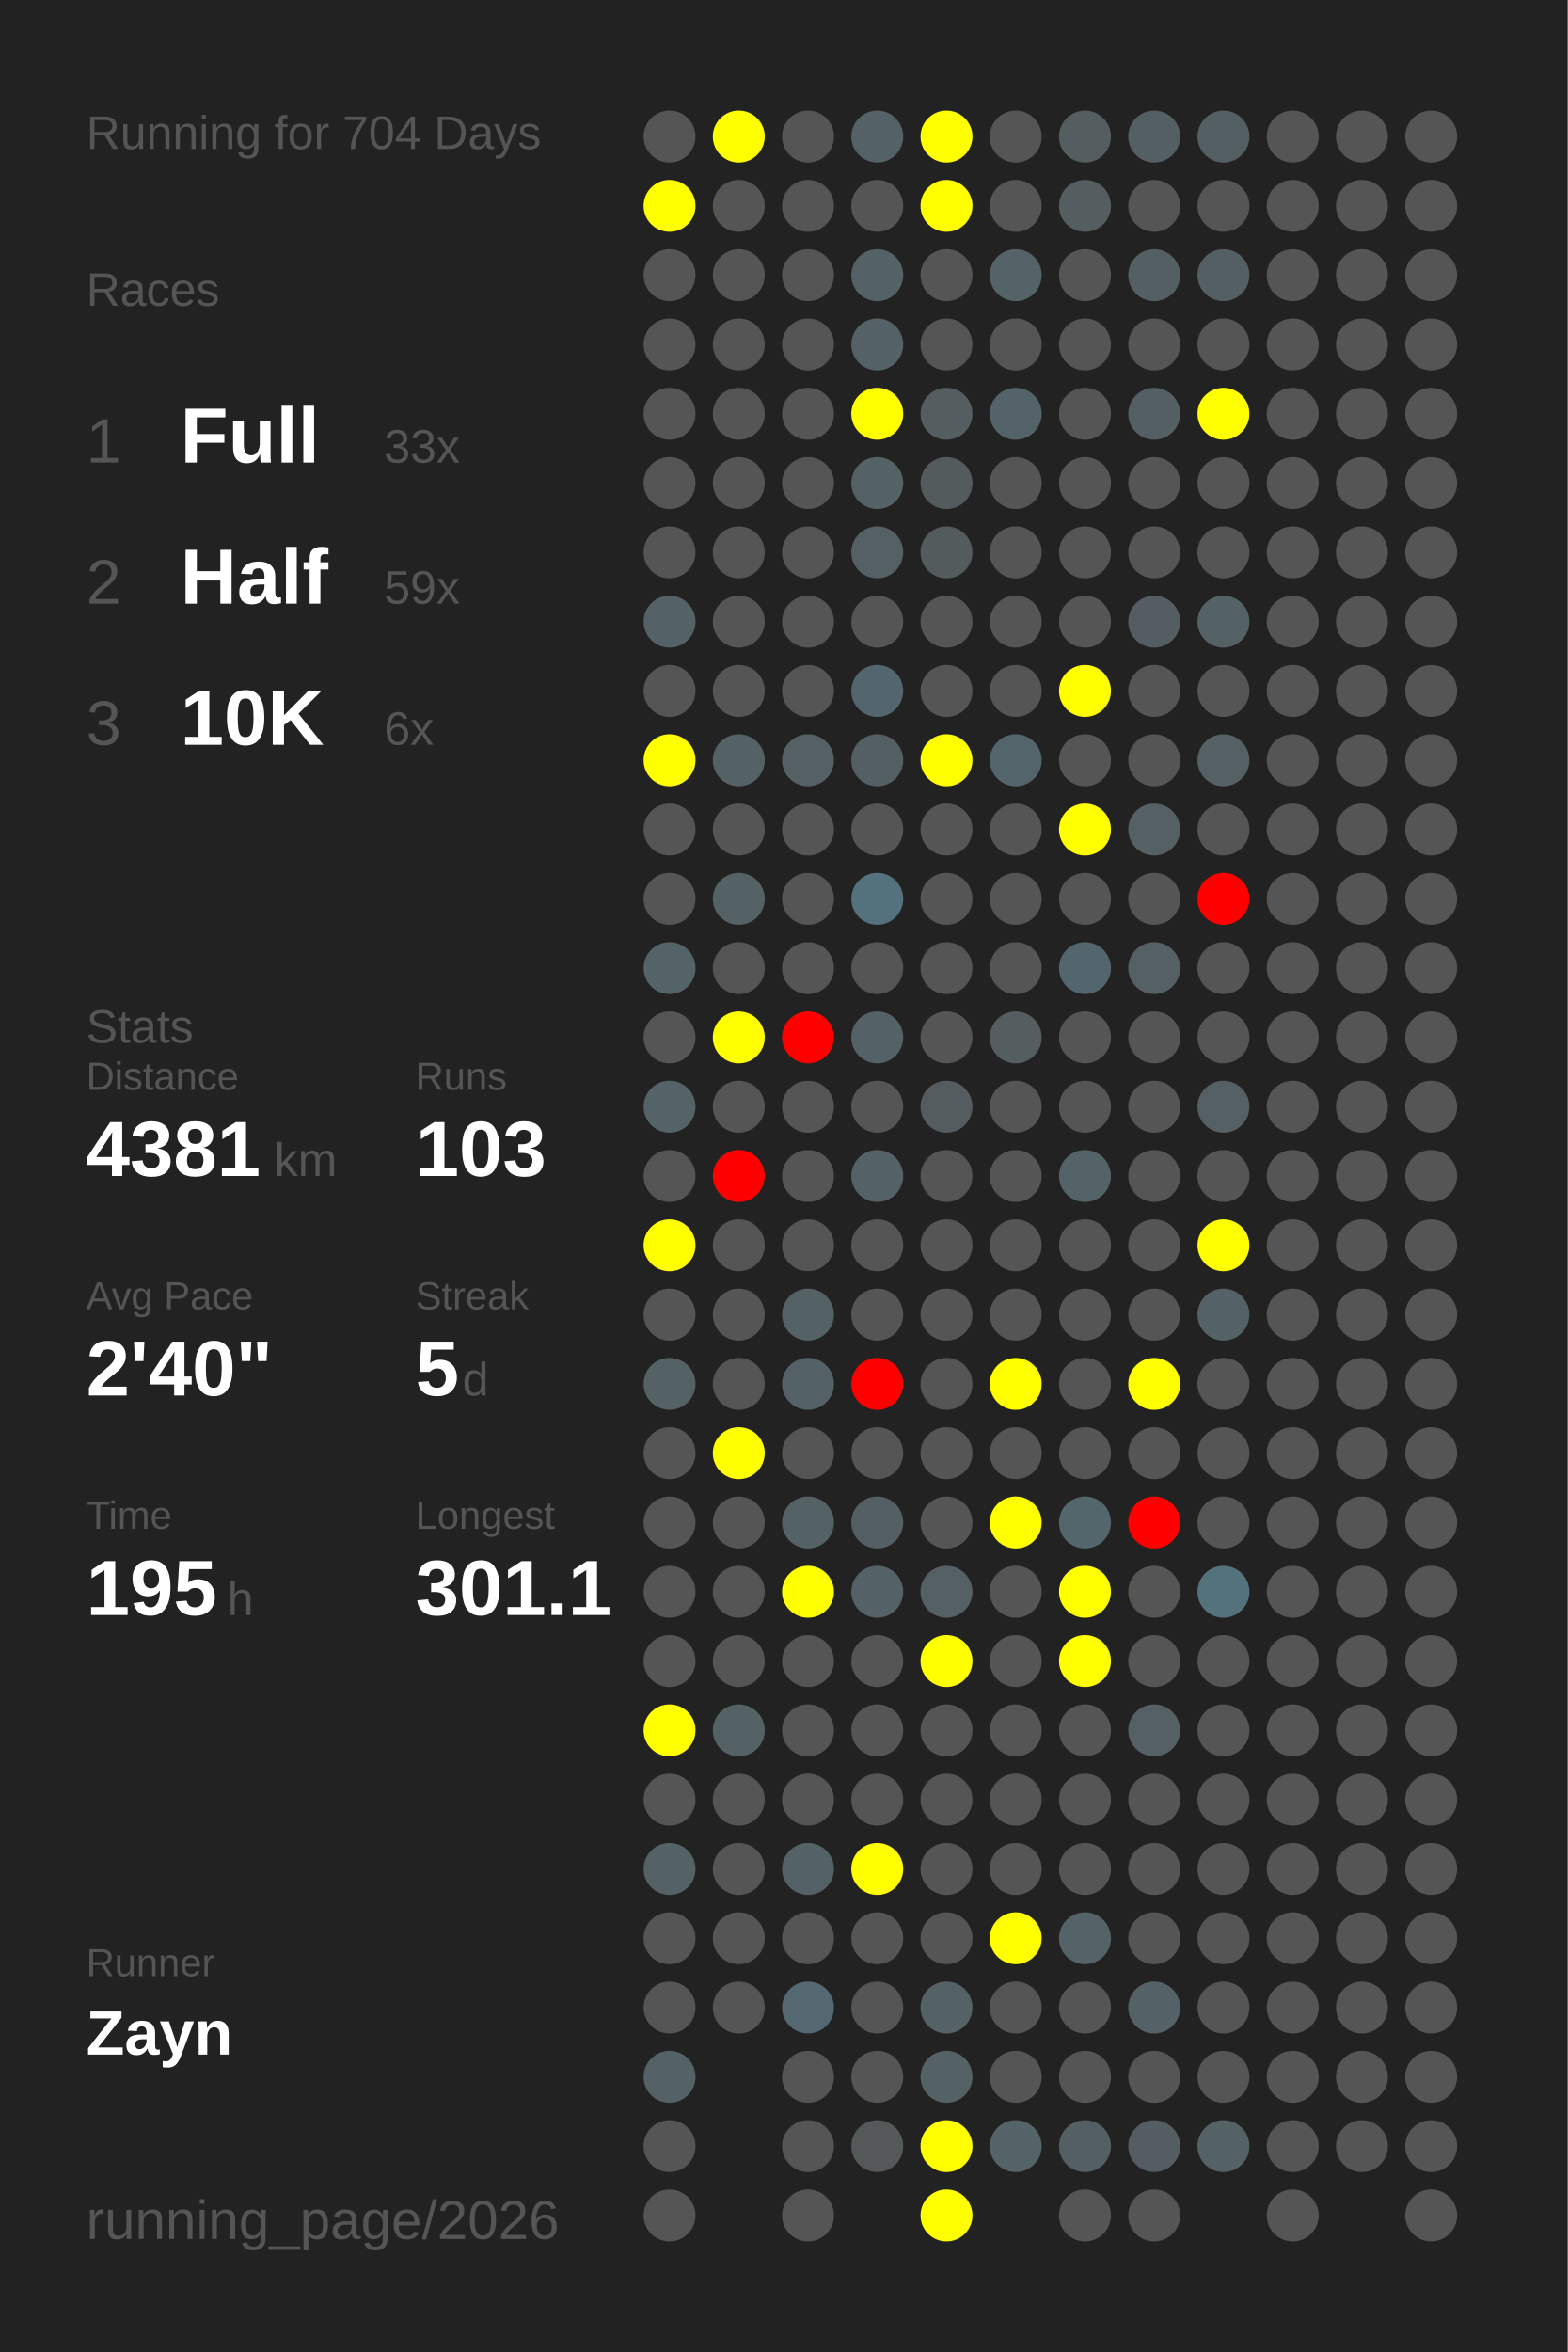
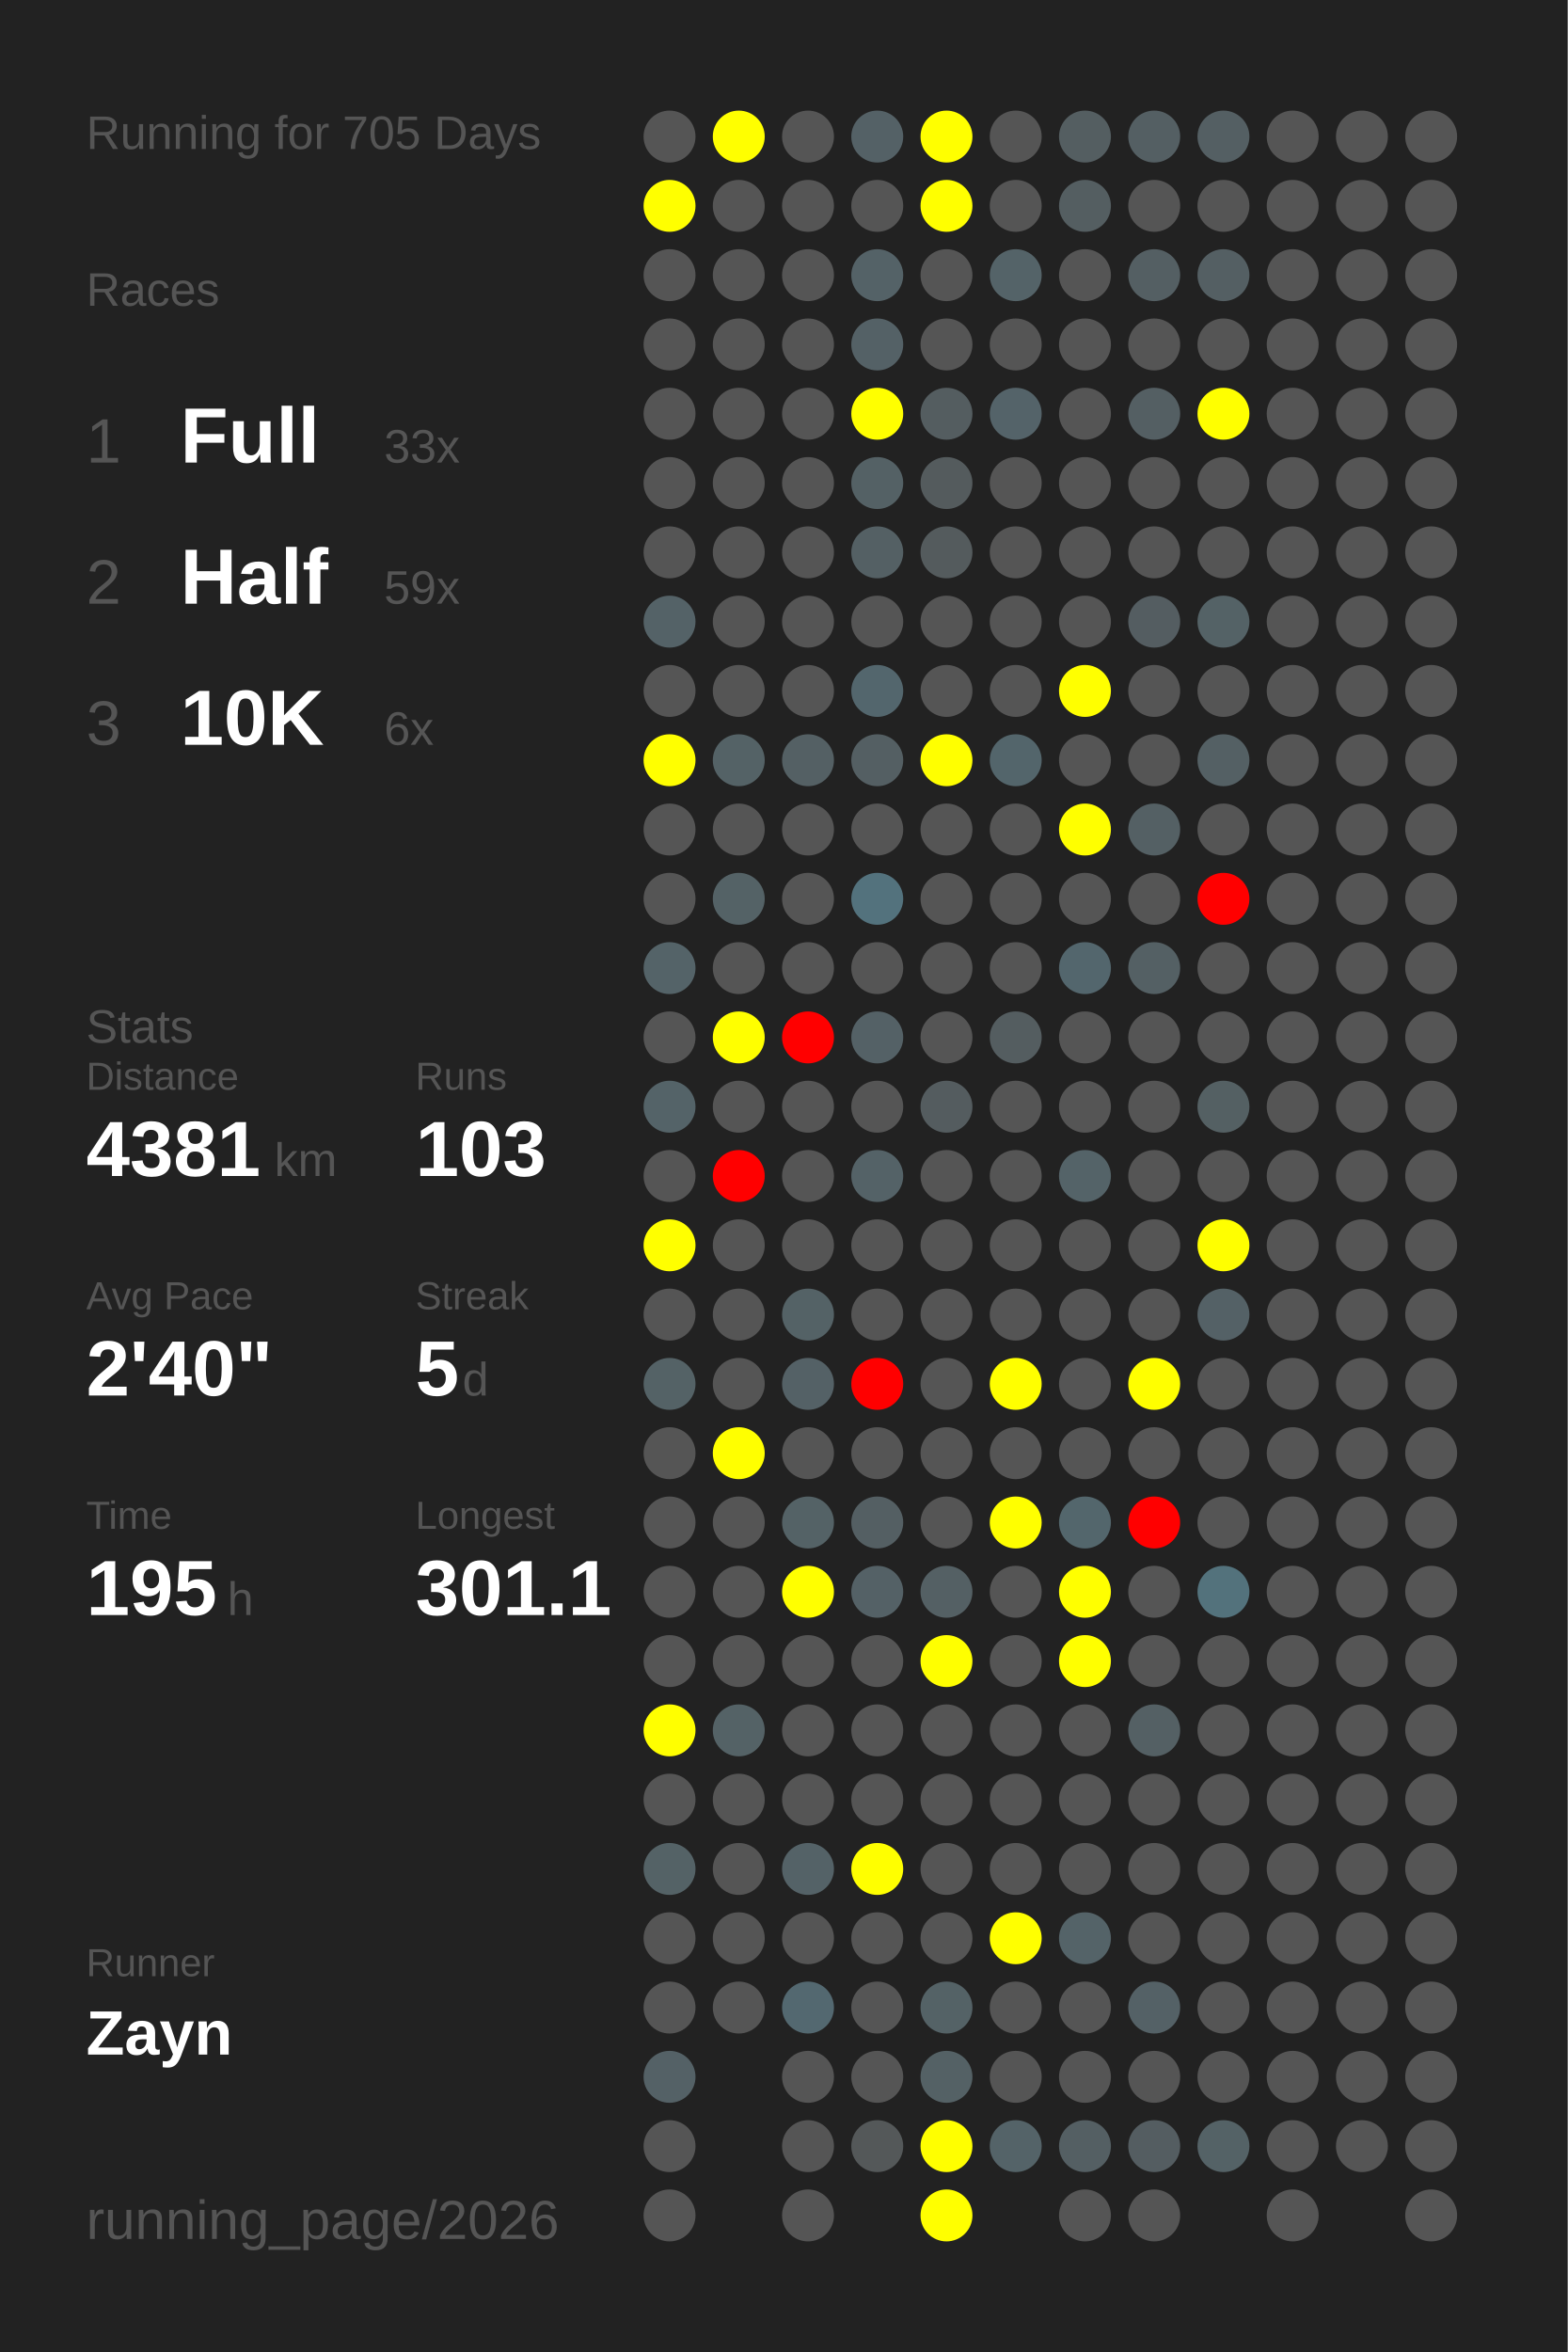
<svg xmlns="http://www.w3.org/2000/svg" baseProfile="full" height="300mm" version="1.1" viewBox="0,0,200,300" width="200mm">
  <defs />
  <rect fill="#222222" height="300" width="200" x="0" y="0" />
-   <text fill="#555555" style="font-size:6px; font-family:Arial;" x="11" y="19">Running for 704 Days</text>
+   <text fill="#555555" style="font-size:6px; font-family:Arial;" x="11" y="19">Running for 705 Days</text>
  <text fill="#555555" style="font-size:6px; font-family:Arial;" x="11" y="39">Races</text>
  <text fill="#555555" style="font-size:8px; font-family:Arial;" x="11" y="59">1</text>
  <text fill="#FFFFFF" style="font-size:10px; font-family:Arial; font-weight:bold;" x="23" y="59">Full</text>
  <text fill="#555555" style="font-size:6px; font-family:Arial;" x="49" y="59">33x</text>
  <text fill="#555555" style="font-size:8px; font-family:Arial;" x="11" y="77">2</text>
  <text fill="#FFFFFF" style="font-size:10px; font-family:Arial; font-weight:bold;" x="23" y="77">Half</text>
  <text fill="#555555" style="font-size:6px; font-family:Arial;" x="49" y="77">59x</text>
  <text fill="#555555" style="font-size:8px; font-family:Arial;" x="11" y="95">3</text>
  <text fill="#FFFFFF" style="font-size:10px; font-family:Arial; font-weight:bold;" x="23" y="95">10K</text>
  <text fill="#555555" style="font-size:6px; font-family:Arial;" x="49" y="95">6x</text>
  <text fill="#555555" style="font-size:6px; font-family:Arial;" x="11" y="133">Stats</text>
  <text fill="#555555" style="font-size:5px; font-family:Arial;" x="11" y="139">Distance</text>
  <text fill="#FFFFFF" style="font-size:10px; font-family:Arial; font-weight:bold;" x="11" y="150">4381</text>
  <text fill="#555555" style="font-size:6px; font-family:Arial;" x="35" y="150">km</text>
  <text fill="#555555" style="font-size:5px; font-family:Arial;" x="53" y="139">Runs</text>
  <text fill="#FFFFFF" style="font-size:10px; font-family:Arial; font-weight:bold;" x="53" y="150">103</text>
  <text fill="#555555" style="font-size:5px; font-family:Arial;" x="11" y="167">Avg Pace</text>
  <text fill="#FFFFFF" style="font-size:10px; font-family:Arial; font-weight:bold;" x="11" y="178">2'40"</text>
  <text fill="#555555" style="font-size:5px; font-family:Arial;" x="53" y="167">Streak</text>
  <text fill="#FFFFFF" style="font-size:10px; font-family:Arial; font-weight:bold;" x="53" y="178">5</text>
  <text fill="#555555" style="font-size:6px; font-family:Arial;" x="59" y="178">d</text>
  <text fill="#555555" style="font-size:5px; font-family:Arial;" x="11" y="195">Time</text>
  <text fill="#FFFFFF" style="font-size:10px; font-family:Arial; font-weight:bold;" x="11" y="206">195</text>
  <text fill="#555555" style="font-size:6px; font-family:Arial;" x="29" y="206">h</text>
  <text fill="#555555" style="font-size:5px; font-family:Arial;" x="53" y="195">Longest</text>
  <text fill="#FFFFFF" style="font-size:10px; font-family:Arial; font-weight:bold;" x="53" y="206">301.1</text>
  <text fill="#555555" style="font-size:5px; font-family:Arial;" x="11" y="252.065">Runner</text>
  <text fill="#FFFFFF" style="font-size:8px; font-family:Arial; font-weight:bold;" x="11" y="262.065">Zayn</text>
  <text fill="#555555" style="font-size:7px; font-family:Arial;" x="11" y="285.581">running_page/2026</text>
  <circle cx="85.417" cy="17.419" fill="#555555" r="3.312" />
  <circle cx="85.417" cy="26.258" fill="yellow" r="3.312" />
  <circle cx="85.417" cy="35.097" fill="#555555" r="3.312" />
  <circle cx="85.417" cy="43.935" fill="#555555" r="3.312" />
  <circle cx="85.417" cy="52.774" fill="#555555" r="3.312" />
  <circle cx="85.417" cy="61.613" fill="#555555" r="3.312" />
  <circle cx="85.417" cy="70.452" fill="#555555" r="3.312" />
  <circle cx="85.417" cy="79.29" fill="#546267" r="3.312" />
  <circle cx="85.417" cy="88.129" fill="#555555" r="3.312" />
  <circle cx="85.417" cy="96.968" fill="yellow" r="3.312" />
  <circle cx="85.417" cy="105.806" fill="#555555" r="3.312" />
  <circle cx="85.417" cy="114.645" fill="#555555" r="3.312" />
  <circle cx="85.417" cy="123.484" fill="#546368" r="3.312" />
  <circle cx="85.417" cy="132.323" fill="#555555" r="3.312" />
  <circle cx="85.417" cy="141.161" fill="#546368" r="3.312" />
  <circle cx="85.417" cy="150" fill="#555555" r="3.312" />
  <circle cx="85.417" cy="158.839" fill="yellow" r="3.312" />
  <circle cx="85.417" cy="167.677" fill="#555555" r="3.312" />
  <circle cx="85.417" cy="176.516" fill="#546266" r="3.312" />
  <circle cx="85.417" cy="185.355" fill="#555555" r="3.312" />
  <circle cx="85.417" cy="194.194" fill="#555555" r="3.312" />
  <circle cx="85.417" cy="203.032" fill="#555555" r="3.312" />
  <circle cx="85.417" cy="211.871" fill="#555555" r="3.312" />
  <circle cx="85.417" cy="220.71" fill="yellow" r="3.312" />
  <circle cx="85.417" cy="229.548" fill="#555555" r="3.312" />
  <circle cx="85.417" cy="238.387" fill="#546266" r="3.312" />
  <circle cx="85.417" cy="247.226" fill="#555555" r="3.312" />
  <circle cx="85.417" cy="256.065" fill="#555555" r="3.312" />
  <circle cx="85.417" cy="264.903" fill="#546166" r="3.312" />
  <circle cx="85.417" cy="273.742" fill="#555555" r="3.312" />
  <circle cx="85.417" cy="282.581" fill="#555555" r="3.312" />
  <circle cx="94.25" cy="17.419" fill="yellow" r="3.312" />
  <circle cx="94.25" cy="26.258" fill="#555555" r="3.312" />
  <circle cx="94.25" cy="35.097" fill="#555555" r="3.312" />
  <circle cx="94.25" cy="43.935" fill="#555555" r="3.312" />
  <circle cx="94.25" cy="52.774" fill="#555555" r="3.312" />
  <circle cx="94.25" cy="61.613" fill="#555555" r="3.312" />
  <circle cx="94.25" cy="70.452" fill="#555555" r="3.312" />
  <circle cx="94.25" cy="79.29" fill="#555555" r="3.312" />
  <circle cx="94.25" cy="88.129" fill="#555555" r="3.312" />
  <circle cx="94.25" cy="96.968" fill="#546266" r="3.312" />
  <circle cx="94.25" cy="105.806" fill="#555555" r="3.312" />
  <circle cx="94.25" cy="114.645" fill="#546266" r="3.312" />
  <circle cx="94.25" cy="123.484" fill="#555555" r="3.312" />
  <circle cx="94.25" cy="132.323" fill="yellow" r="3.312" />
  <circle cx="94.25" cy="141.161" fill="#555555" r="3.312" />
  <circle cx="94.25" cy="150" fill="red" r="3.312" />
  <circle cx="94.25" cy="158.839" fill="#555555" r="3.312" />
  <circle cx="94.25" cy="167.677" fill="#555555" r="3.312" />
  <circle cx="94.25" cy="176.516" fill="#555555" r="3.312" />
  <circle cx="94.25" cy="185.355" fill="yellow" r="3.312" />
  <circle cx="94.25" cy="194.194" fill="#555555" r="3.312" />
  <circle cx="94.25" cy="203.032" fill="#555555" r="3.312" />
  <circle cx="94.25" cy="211.871" fill="#555555" r="3.312" />
  <circle cx="94.25" cy="220.71" fill="#546266" r="3.312" />
  <circle cx="94.25" cy="229.548" fill="#555555" r="3.312" />
  <circle cx="94.25" cy="238.387" fill="#555555" r="3.312" />
  <circle cx="94.25" cy="247.226" fill="#555555" r="3.312" />
  <circle cx="94.25" cy="256.065" fill="#555555" r="3.312" />
  <circle cx="103.083" cy="17.419" fill="#555555" r="3.312" />
  <circle cx="103.083" cy="26.258" fill="#555555" r="3.312" />
  <circle cx="103.083" cy="35.097" fill="#555555" r="3.312" />
  <circle cx="103.083" cy="43.935" fill="#555555" r="3.312" />
  <circle cx="103.083" cy="52.774" fill="#555555" r="3.312" />
  <circle cx="103.083" cy="61.613" fill="#555555" r="3.312" />
  <circle cx="103.083" cy="70.452" fill="#555555" r="3.312" />
  <circle cx="103.083" cy="79.29" fill="#555555" r="3.312" />
  <circle cx="103.083" cy="88.129" fill="#555555" r="3.312" />
  <circle cx="103.083" cy="96.968" fill="#546064" r="3.312" />
  <circle cx="103.083" cy="105.806" fill="#555555" r="3.312" />
  <circle cx="103.083" cy="114.645" fill="#555555" r="3.312" />
  <circle cx="103.083" cy="123.484" fill="#555555" r="3.312" />
  <circle cx="103.083" cy="132.323" fill="red" r="3.312" />
  <circle cx="103.083" cy="141.161" fill="#555555" r="3.312" />
  <circle cx="103.083" cy="150" fill="#555555" r="3.312" />
  <circle cx="103.083" cy="158.839" fill="#555555" r="3.312" />
  <circle cx="103.083" cy="167.677" fill="#546266" r="3.312" />
  <circle cx="103.083" cy="176.516" fill="#546166" r="3.312" />
  <circle cx="103.083" cy="185.355" fill="#555555" r="3.312" />
  <circle cx="103.083" cy="194.194" fill="#546266" r="3.312" />
  <circle cx="103.083" cy="203.032" fill="yellow" r="3.312" />
  <circle cx="103.083" cy="211.871" fill="#555555" r="3.312" />
  <circle cx="103.083" cy="220.71" fill="#555555" r="3.312" />
  <circle cx="103.083" cy="229.548" fill="#555555" r="3.312" />
  <circle cx="103.083" cy="238.387" fill="#546267" r="3.312" />
  <circle cx="103.083" cy="247.226" fill="#555555" r="3.312" />
  <circle cx="103.083" cy="256.065" fill="#536870" r="3.312" />
  <circle cx="103.083" cy="264.903" fill="#555555" r="3.312" />
  <circle cx="103.083" cy="273.742" fill="#555555" r="3.312" />
  <circle cx="103.083" cy="282.581" fill="#555555" r="3.312" />
  <circle cx="111.917" cy="17.419" fill="#546166" r="3.312" />
  <circle cx="111.917" cy="26.258" fill="#555555" r="3.312" />
  <circle cx="111.917" cy="35.097" fill="#546267" r="3.312" />
  <circle cx="111.917" cy="43.935" fill="#546166" r="3.312" />
  <circle cx="111.917" cy="52.774" fill="yellow" r="3.312" />
  <circle cx="111.917" cy="61.613" fill="#546165" r="3.312" />
  <circle cx="111.917" cy="70.452" fill="#546064" r="3.312" />
  <circle cx="111.917" cy="79.29" fill="#555555" r="3.312" />
  <circle cx="111.917" cy="88.129" fill="#53666d" r="3.312" />
  <circle cx="111.917" cy="96.968" fill="#545f63" r="3.312" />
  <circle cx="111.917" cy="105.806" fill="#555555" r="3.312" />
  <circle cx="111.917" cy="114.645" fill="#53727d" r="3.312" />
  <circle cx="111.917" cy="123.484" fill="#555555" r="3.312" />
  <circle cx="111.917" cy="132.323" fill="#546166" r="3.312" />
  <circle cx="111.917" cy="141.161" fill="#555555" r="3.312" />
  <circle cx="111.917" cy="150" fill="#546267" r="3.312" />
  <circle cx="111.917" cy="158.839" fill="#555555" r="3.312" />
  <circle cx="111.917" cy="167.677" fill="#555555" r="3.312" />
  <circle cx="111.917" cy="176.516" fill="red" r="3.312" />
  <circle cx="111.917" cy="185.355" fill="#555555" r="3.312" />
  <circle cx="111.917" cy="194.194" fill="#545f63" r="3.312" />
  <circle cx="111.917" cy="203.032" fill="#546166" r="3.312" />
  <circle cx="111.917" cy="211.871" fill="#555555" r="3.312" />
  <circle cx="111.917" cy="220.71" fill="#555555" r="3.312" />
  <circle cx="111.917" cy="229.548" fill="#555555" r="3.312" />
  <circle cx="111.917" cy="238.387" fill="yellow" r="3.312" />
  <circle cx="111.917" cy="247.226" fill="#555555" r="3.312" />
  <circle cx="111.917" cy="256.065" fill="#555555" r="3.312" />
  <circle cx="111.917" cy="264.903" fill="#555555" r="3.312" />
  <circle cx="111.917" cy="273.742" fill="#545859" r="3.312" />
  <circle cx="120.75" cy="17.419" fill="yellow" r="3.312" />
  <circle cx="120.75" cy="26.258" fill="yellow" r="3.312" />
  <circle cx="120.75" cy="35.097" fill="#555555" r="3.312" />
  <circle cx="120.75" cy="43.935" fill="#555555" r="3.312" />
  <circle cx="120.75" cy="52.774" fill="#545d60" r="3.312" />
  <circle cx="120.75" cy="61.613" fill="#545b5d" r="3.312" />
  <circle cx="120.75" cy="70.452" fill="#545b5d" r="3.312" />
  <circle cx="120.75" cy="79.29" fill="#555555" r="3.312" />
  <circle cx="120.75" cy="88.129" fill="#555555" r="3.312" />
  <circle cx="120.75" cy="96.968" fill="yellow" r="3.312" />
  <circle cx="120.75" cy="105.806" fill="#555555" r="3.312" />
  <circle cx="120.75" cy="114.645" fill="#555555" r="3.312" />
  <circle cx="120.75" cy="123.484" fill="#555555" r="3.312" />
  <circle cx="120.75" cy="132.323" fill="#555555" r="3.312" />
  <circle cx="120.75" cy="141.161" fill="#545c5f" r="3.312" />
  <circle cx="120.75" cy="150" fill="#555555" r="3.312" />
  <circle cx="120.75" cy="158.839" fill="#555555" r="3.312" />
  <circle cx="120.75" cy="167.677" fill="#555555" r="3.312" />
  <circle cx="120.75" cy="176.516" fill="#555555" r="3.312" />
  <circle cx="120.75" cy="185.355" fill="#555555" r="3.312" />
  <circle cx="120.75" cy="194.194" fill="#555555" r="3.312" />
  <circle cx="120.75" cy="203.032" fill="#546064" r="3.312" />
  <circle cx="120.75" cy="211.871" fill="yellow" r="3.312" />
  <circle cx="120.75" cy="220.71" fill="#555555" r="3.312" />
  <circle cx="120.75" cy="229.548" fill="#555555" r="3.312" />
  <circle cx="120.75" cy="238.387" fill="#555555" r="3.312" />
  <circle cx="120.75" cy="247.226" fill="#555555" r="3.312" />
  <circle cx="120.75" cy="256.065" fill="#546266" r="3.312" />
  <circle cx="120.75" cy="264.903" fill="#546165" r="3.312" />
  <circle cx="120.75" cy="273.742" fill="yellow" r="3.312" />
  <circle cx="120.75" cy="282.581" fill="yellow" r="3.312" />
  <circle cx="129.583" cy="17.419" fill="#555555" r="3.312" />
  <circle cx="129.583" cy="26.258" fill="#555555" r="3.312" />
  <circle cx="129.583" cy="35.097" fill="#546368" r="3.312" />
  <circle cx="129.583" cy="43.935" fill="#555555" r="3.312" />
  <circle cx="129.583" cy="52.774" fill="#546369" r="3.312" />
  <circle cx="129.583" cy="61.613" fill="#555555" r="3.312" />
  <circle cx="129.583" cy="70.452" fill="#555555" r="3.312" />
  <circle cx="129.583" cy="79.29" fill="#555555" r="3.312" />
  <circle cx="129.583" cy="88.129" fill="#555555" r="3.312" />
  <circle cx="129.583" cy="96.968" fill="#53656b" r="3.312" />
  <circle cx="129.583" cy="105.806" fill="#555555" r="3.312" />
  <circle cx="129.583" cy="114.645" fill="#555555" r="3.312" />
  <circle cx="129.583" cy="123.484" fill="#555555" r="3.312" />
  <circle cx="129.583" cy="132.323" fill="#545d60" r="3.312" />
  <circle cx="129.583" cy="141.161" fill="#555555" r="3.312" />
  <circle cx="129.583" cy="150" fill="#555555" r="3.312" />
  <circle cx="129.583" cy="158.839" fill="#555555" r="3.312" />
  <circle cx="129.583" cy="167.677" fill="#555555" r="3.312" />
  <circle cx="129.583" cy="176.516" fill="yellow" r="3.312" />
  <circle cx="129.583" cy="185.355" fill="#555555" r="3.312" />
  <circle cx="129.583" cy="194.194" fill="yellow" r="3.312" />
  <circle cx="129.583" cy="203.032" fill="#555555" r="3.312" />
  <circle cx="129.583" cy="211.871" fill="#555555" r="3.312" />
  <circle cx="129.583" cy="220.71" fill="#555555" r="3.312" />
  <circle cx="129.583" cy="229.548" fill="#555555" r="3.312" />
  <circle cx="129.583" cy="238.387" fill="#555555" r="3.312" />
  <circle cx="129.583" cy="247.226" fill="yellow" r="3.312" />
  <circle cx="129.583" cy="256.065" fill="#555555" r="3.312" />
  <circle cx="129.583" cy="264.903" fill="#555555" r="3.312" />
  <circle cx="129.583" cy="273.742" fill="#546368" r="3.312" />
  <circle cx="138.417" cy="17.419" fill="#545e61" r="3.312" />
  <circle cx="138.417" cy="26.258" fill="#545e61" r="3.312" />
  <circle cx="138.417" cy="35.097" fill="#555555" r="3.312" />
  <circle cx="138.417" cy="43.935" fill="#555555" r="3.312" />
  <circle cx="138.417" cy="52.774" fill="#555555" r="3.312" />
  <circle cx="138.417" cy="61.613" fill="#555555" r="3.312" />
  <circle cx="138.417" cy="70.452" fill="#555555" r="3.312" />
  <circle cx="138.417" cy="79.29" fill="#555555" r="3.312" />
  <circle cx="138.417" cy="88.129" fill="yellow" r="3.312" />
  <circle cx="138.417" cy="96.968" fill="#555555" r="3.312" />
  <circle cx="138.417" cy="105.806" fill="yellow" r="3.312" />
  <circle cx="138.417" cy="114.645" fill="#555555" r="3.312" />
  <circle cx="138.417" cy="123.484" fill="#53666d" r="3.312" />
  <circle cx="138.417" cy="132.323" fill="#555555" r="3.312" />
  <circle cx="138.417" cy="141.161" fill="#555555" r="3.312" />
  <circle cx="138.417" cy="150" fill="#546368" r="3.312" />
  <circle cx="138.417" cy="158.839" fill="#555555" r="3.312" />
  <circle cx="138.417" cy="167.677" fill="#555555" r="3.312" />
  <circle cx="138.417" cy="176.516" fill="#555555" r="3.312" />
  <circle cx="138.417" cy="185.355" fill="#555555" r="3.312" />
  <circle cx="138.417" cy="194.194" fill="#53666c" r="3.312" />
  <circle cx="138.417" cy="203.032" fill="yellow" r="3.312" />
  <circle cx="138.417" cy="211.871" fill="yellow" r="3.312" />
  <circle cx="138.417" cy="220.71" fill="#555555" r="3.312" />
  <circle cx="138.417" cy="229.548" fill="#555555" r="3.312" />
  <circle cx="138.417" cy="238.387" fill="#555555" r="3.312" />
  <circle cx="138.417" cy="247.226" fill="#546368" r="3.312" />
  <circle cx="138.417" cy="256.065" fill="#555555" r="3.312" />
  <circle cx="138.417" cy="264.903" fill="#555555" r="3.312" />
  <circle cx="138.417" cy="273.742" fill="#545f63" r="3.312" />
  <circle cx="138.417" cy="282.581" fill="#555555" r="3.312" />
  <circle cx="147.25" cy="17.419" fill="#545f63" r="3.312" />
  <circle cx="147.25" cy="26.258" fill="#555555" r="3.312" />
  <circle cx="147.25" cy="35.097" fill="#545f63" r="3.312" />
  <circle cx="147.25" cy="43.935" fill="#555555" r="3.312" />
  <circle cx="147.25" cy="52.774" fill="#545f63" r="3.312" />
  <circle cx="147.25" cy="61.613" fill="#555555" r="3.312" />
  <circle cx="147.25" cy="70.452" fill="#555555" r="3.312" />
  <circle cx="147.25" cy="79.29" fill="#545d61" r="3.312" />
  <circle cx="147.25" cy="88.129" fill="#555555" r="3.312" />
  <circle cx="147.25" cy="96.968" fill="#555555" r="3.312" />
  <circle cx="147.25" cy="105.806" fill="#546064" r="3.312" />
  <circle cx="147.25" cy="114.645" fill="#555555" r="3.312" />
  <circle cx="147.25" cy="123.484" fill="#546064" r="3.312" />
  <circle cx="147.25" cy="132.323" fill="#555555" r="3.312" />
  <circle cx="147.25" cy="141.161" fill="#555555" r="3.312" />
  <circle cx="147.25" cy="150" fill="#555555" r="3.312" />
  <circle cx="147.25" cy="158.839" fill="#555555" r="3.312" />
  <circle cx="147.25" cy="167.677" fill="#555555" r="3.312" />
  <circle cx="147.25" cy="176.516" fill="yellow" r="3.312" />
  <circle cx="147.25" cy="185.355" fill="#555555" r="3.312" />
  <circle cx="147.25" cy="194.194" fill="red" r="3.312" />
  <circle cx="147.25" cy="203.032" fill="#555555" r="3.312" />
  <circle cx="147.25" cy="211.871" fill="#555555" r="3.312" />
  <circle cx="147.25" cy="220.71" fill="#546064" r="3.312" />
  <circle cx="147.25" cy="229.548" fill="#555555" r="3.312" />
  <circle cx="147.25" cy="238.387" fill="#555555" r="3.312" />
  <circle cx="147.25" cy="247.226" fill="#555555" r="3.312" />
  <circle cx="147.25" cy="256.065" fill="#546166" r="3.312" />
  <circle cx="147.25" cy="264.903" fill="#555555" r="3.312" />
  <circle cx="147.25" cy="273.742" fill="#545d61" r="3.312" />
  <circle cx="147.25" cy="282.581" fill="#555555" r="3.312" />
  <circle cx="156.083" cy="17.419" fill="#545f63" r="3.312" />
  <circle cx="156.083" cy="26.258" fill="#555555" r="3.312" />
  <circle cx="156.083" cy="35.097" fill="#545f63" r="3.312" />
  <circle cx="156.083" cy="43.935" fill="#555555" r="3.312" />
  <circle cx="156.083" cy="52.774" fill="yellow" r="3.312" />
  <circle cx="156.083" cy="61.613" fill="#555555" r="3.312" />
  <circle cx="156.083" cy="70.452" fill="#555555" r="3.312" />
  <circle cx="156.083" cy="79.29" fill="#546266" r="3.312" />
  <circle cx="156.083" cy="88.129" fill="#555555" r="3.312" />
  <circle cx="156.083" cy="96.968" fill="#546064" r="3.312" />
  <circle cx="156.083" cy="105.806" fill="#555555" r="3.312" />
  <circle cx="156.083" cy="114.645" fill="red" r="3.312" />
  <circle cx="156.083" cy="123.484" fill="#555555" r="3.312" />
  <circle cx="156.083" cy="132.323" fill="#555555" r="3.312" />
  <circle cx="156.083" cy="141.161" fill="#546063" r="3.312" />
  <circle cx="156.083" cy="150" fill="#555555" r="3.312" />
  <circle cx="156.083" cy="158.839" fill="yellow" r="3.312" />
  <circle cx="156.083" cy="167.677" fill="#546166" r="3.312" />
  <circle cx="156.083" cy="176.516" fill="#555555" r="3.312" />
  <circle cx="156.083" cy="185.355" fill="#555555" r="3.312" />
  <circle cx="156.083" cy="194.194" fill="#555555" r="3.312" />
  <circle cx="156.083" cy="203.032" fill="#53727c" r="3.312" />
  <circle cx="156.083" cy="211.871" fill="#555555" r="3.312" />
  <circle cx="156.083" cy="220.71" fill="#555555" r="3.312" />
  <circle cx="156.083" cy="229.548" fill="#555555" r="3.312" />
  <circle cx="156.083" cy="238.387" fill="#555555" r="3.312" />
  <circle cx="156.083" cy="247.226" fill="#555555" r="3.312" />
  <circle cx="156.083" cy="256.065" fill="#555555" r="3.312" />
  <circle cx="156.083" cy="264.903" fill="#555555" r="3.312" />
  <circle cx="156.083" cy="273.742" fill="#546266" r="3.312" />
  <circle cx="164.917" cy="17.419" fill="#555555" r="3.312" />
  <circle cx="164.917" cy="26.258" fill="#555555" r="3.312" />
  <circle cx="164.917" cy="35.097" fill="#555555" r="3.312" />
  <circle cx="164.917" cy="43.935" fill="#555555" r="3.312" />
  <circle cx="164.917" cy="52.774" fill="#555555" r="3.312" />
  <circle cx="164.917" cy="61.613" fill="#555555" r="3.312" />
  <circle cx="164.917" cy="70.452" fill="#555555" r="3.312" />
  <circle cx="164.917" cy="79.29" fill="#555555" r="3.312" />
  <circle cx="164.917" cy="88.129" fill="#555555" r="3.312" />
  <circle cx="164.917" cy="96.968" fill="#555555" r="3.312" />
  <circle cx="164.917" cy="105.806" fill="#555555" r="3.312" />
  <circle cx="164.917" cy="114.645" fill="#555555" r="3.312" />
  <circle cx="164.917" cy="123.484" fill="#555555" r="3.312" />
  <circle cx="164.917" cy="132.323" fill="#555555" r="3.312" />
  <circle cx="164.917" cy="141.161" fill="#555555" r="3.312" />
  <circle cx="164.917" cy="150" fill="#555555" r="3.312" />
  <circle cx="164.917" cy="158.839" fill="#555555" r="3.312" />
  <circle cx="164.917" cy="167.677" fill="#555555" r="3.312" />
  <circle cx="164.917" cy="176.516" fill="#555555" r="3.312" />
  <circle cx="164.917" cy="185.355" fill="#555555" r="3.312" />
  <circle cx="164.917" cy="194.194" fill="#555555" r="3.312" />
  <circle cx="164.917" cy="203.032" fill="#555555" r="3.312" />
  <circle cx="164.917" cy="211.871" fill="#555555" r="3.312" />
  <circle cx="164.917" cy="220.71" fill="#555555" r="3.312" />
  <circle cx="164.917" cy="229.548" fill="#555555" r="3.312" />
  <circle cx="164.917" cy="238.387" fill="#555555" r="3.312" />
  <circle cx="164.917" cy="247.226" fill="#555555" r="3.312" />
  <circle cx="164.917" cy="256.065" fill="#555555" r="3.312" />
  <circle cx="164.917" cy="264.903" fill="#555555" r="3.312" />
  <circle cx="164.917" cy="273.742" fill="#555555" r="3.312" />
  <circle cx="164.917" cy="282.581" fill="#555555" r="3.312" />
  <circle cx="173.75" cy="17.419" fill="#555555" r="3.312" />
  <circle cx="173.75" cy="26.258" fill="#555555" r="3.312" />
  <circle cx="173.75" cy="35.097" fill="#555555" r="3.312" />
  <circle cx="173.75" cy="43.935" fill="#555555" r="3.312" />
  <circle cx="173.75" cy="52.774" fill="#555555" r="3.312" />
  <circle cx="173.75" cy="61.613" fill="#555555" r="3.312" />
  <circle cx="173.75" cy="70.452" fill="#555555" r="3.312" />
  <circle cx="173.75" cy="79.29" fill="#555555" r="3.312" />
  <circle cx="173.75" cy="88.129" fill="#555555" r="3.312" />
  <circle cx="173.75" cy="96.968" fill="#555555" r="3.312" />
  <circle cx="173.75" cy="105.806" fill="#555555" r="3.312" />
  <circle cx="173.75" cy="114.645" fill="#555555" r="3.312" />
  <circle cx="173.75" cy="123.484" fill="#555555" r="3.312" />
  <circle cx="173.75" cy="132.323" fill="#555555" r="3.312" />
  <circle cx="173.75" cy="141.161" fill="#555555" r="3.312" />
  <circle cx="173.75" cy="150" fill="#555555" r="3.312" />
  <circle cx="173.75" cy="158.839" fill="#555555" r="3.312" />
  <circle cx="173.75" cy="167.677" fill="#555555" r="3.312" />
  <circle cx="173.75" cy="176.516" fill="#555555" r="3.312" />
  <circle cx="173.75" cy="185.355" fill="#555555" r="3.312" />
  <circle cx="173.75" cy="194.194" fill="#555555" r="3.312" />
  <circle cx="173.75" cy="203.032" fill="#555555" r="3.312" />
  <circle cx="173.75" cy="211.871" fill="#555555" r="3.312" />
  <circle cx="173.75" cy="220.71" fill="#555555" r="3.312" />
  <circle cx="173.75" cy="229.548" fill="#555555" r="3.312" />
  <circle cx="173.75" cy="238.387" fill="#555555" r="3.312" />
  <circle cx="173.75" cy="247.226" fill="#555555" r="3.312" />
  <circle cx="173.75" cy="256.065" fill="#555555" r="3.312" />
  <circle cx="173.75" cy="264.903" fill="#555555" r="3.312" />
  <circle cx="173.75" cy="273.742" fill="#555555" r="3.312" />
  <circle cx="182.583" cy="17.419" fill="#555555" r="3.312" />
  <circle cx="182.583" cy="26.258" fill="#555555" r="3.312" />
  <circle cx="182.583" cy="35.097" fill="#555555" r="3.312" />
  <circle cx="182.583" cy="43.935" fill="#555555" r="3.312" />
  <circle cx="182.583" cy="52.774" fill="#555555" r="3.312" />
  <circle cx="182.583" cy="61.613" fill="#555555" r="3.312" />
  <circle cx="182.583" cy="70.452" fill="#555555" r="3.312" />
  <circle cx="182.583" cy="79.29" fill="#555555" r="3.312" />
  <circle cx="182.583" cy="88.129" fill="#555555" r="3.312" />
  <circle cx="182.583" cy="96.968" fill="#555555" r="3.312" />
  <circle cx="182.583" cy="105.806" fill="#555555" r="3.312" />
  <circle cx="182.583" cy="114.645" fill="#555555" r="3.312" />
  <circle cx="182.583" cy="123.484" fill="#555555" r="3.312" />
  <circle cx="182.583" cy="132.323" fill="#555555" r="3.312" />
  <circle cx="182.583" cy="141.161" fill="#555555" r="3.312" />
  <circle cx="182.583" cy="150" fill="#555555" r="3.312" />
  <circle cx="182.583" cy="158.839" fill="#555555" r="3.312" />
  <circle cx="182.583" cy="167.677" fill="#555555" r="3.312" />
  <circle cx="182.583" cy="176.516" fill="#555555" r="3.312" />
  <circle cx="182.583" cy="185.355" fill="#555555" r="3.312" />
  <circle cx="182.583" cy="194.194" fill="#555555" r="3.312" />
  <circle cx="182.583" cy="203.032" fill="#555555" r="3.312" />
  <circle cx="182.583" cy="211.871" fill="#555555" r="3.312" />
  <circle cx="182.583" cy="220.71" fill="#555555" r="3.312" />
  <circle cx="182.583" cy="229.548" fill="#555555" r="3.312" />
  <circle cx="182.583" cy="238.387" fill="#555555" r="3.312" />
  <circle cx="182.583" cy="247.226" fill="#555555" r="3.312" />
  <circle cx="182.583" cy="256.065" fill="#555555" r="3.312" />
  <circle cx="182.583" cy="264.903" fill="#555555" r="3.312" />
  <circle cx="182.583" cy="273.742" fill="#555555" r="3.312" />
  <circle cx="182.583" cy="282.581" fill="#555555" r="3.312" />
</svg>
